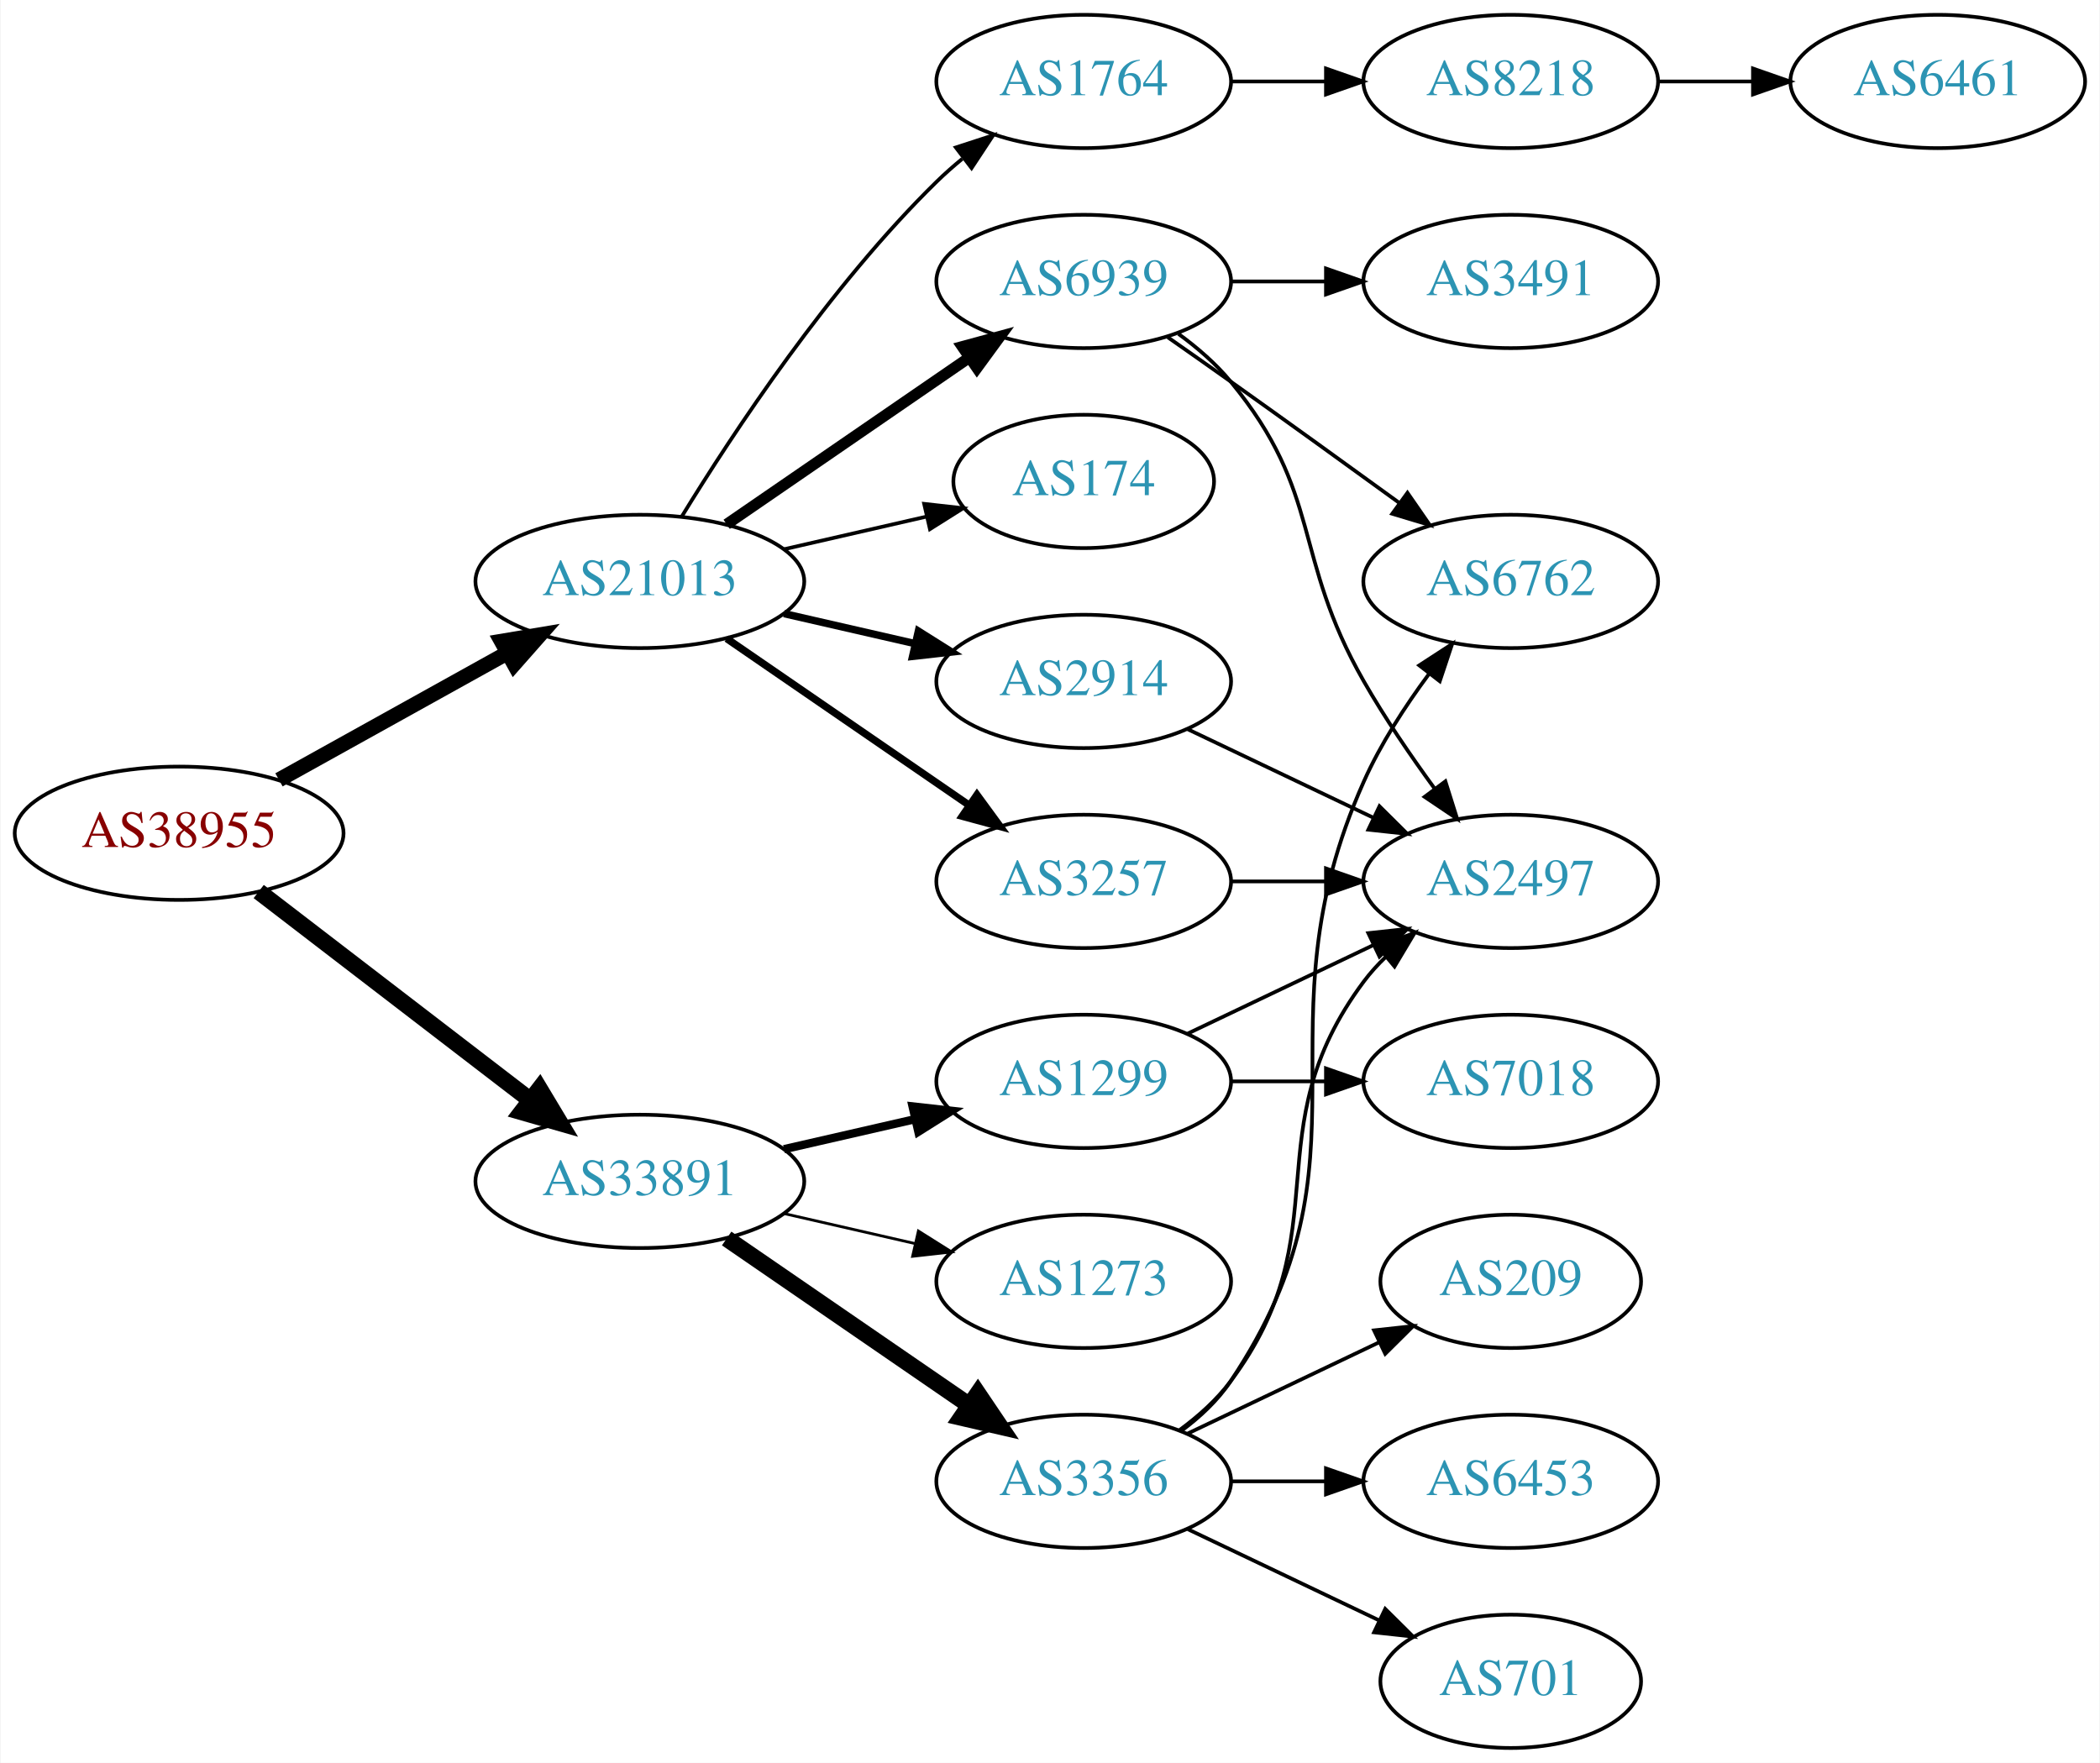
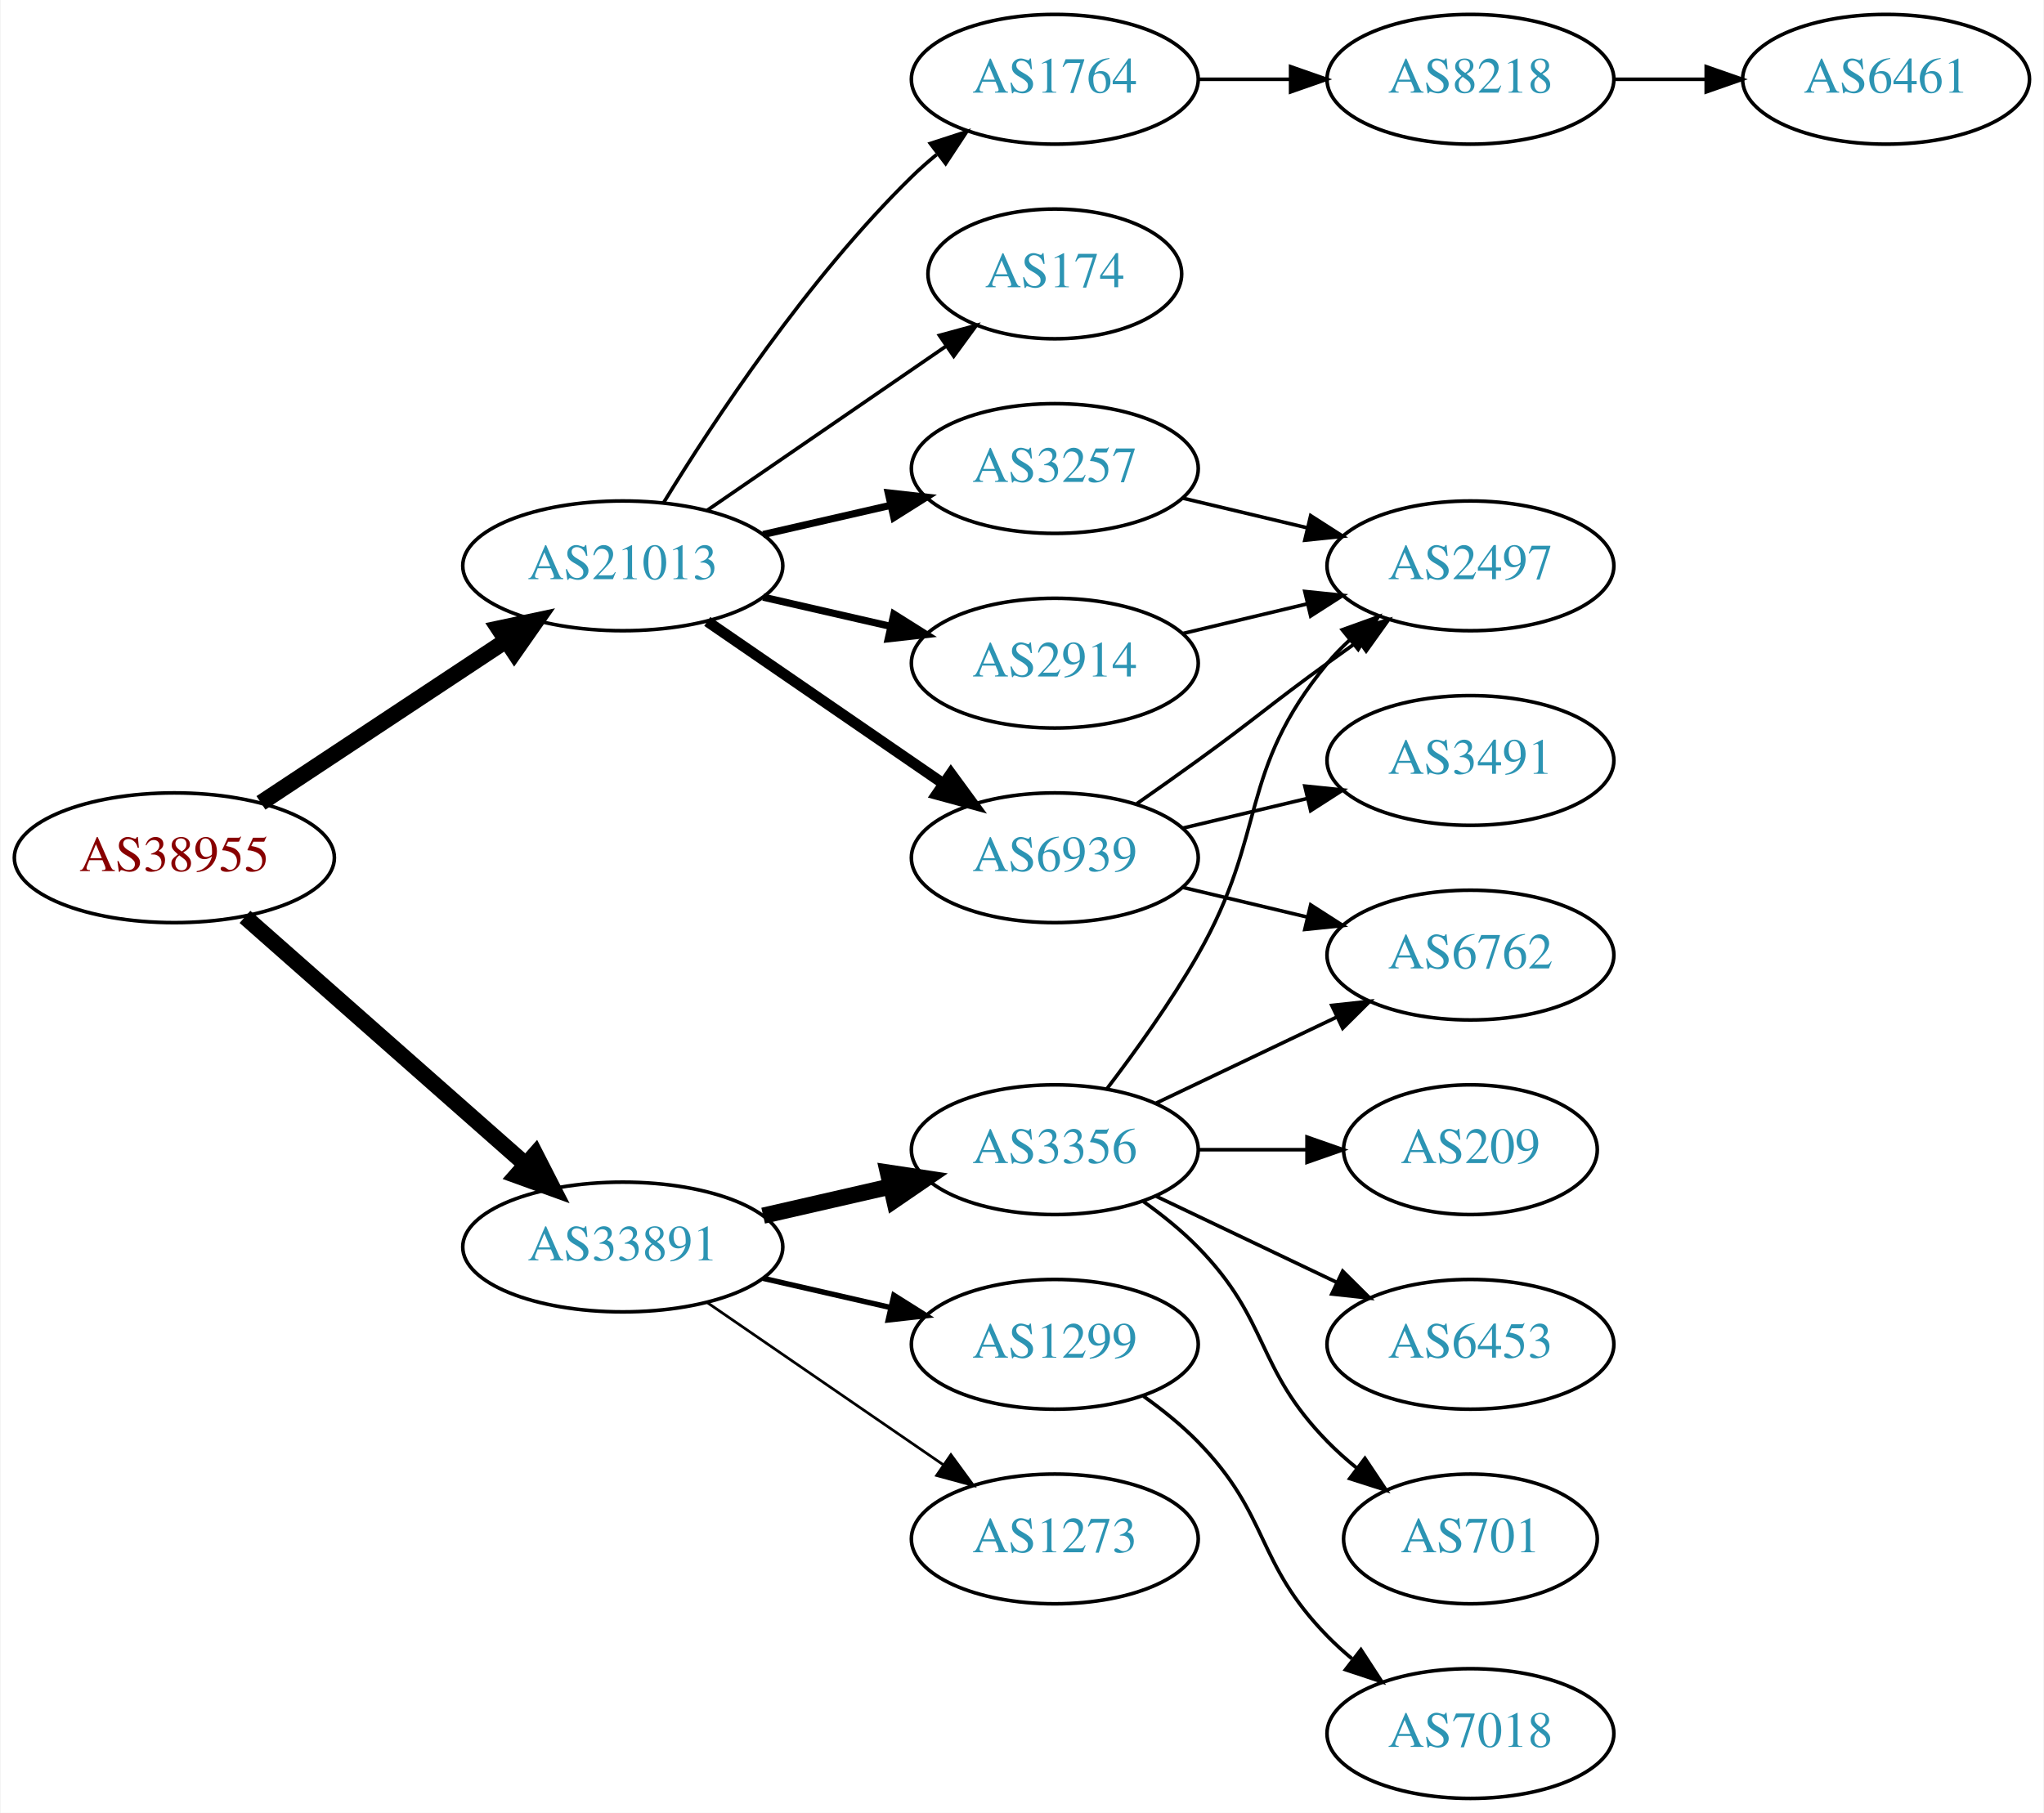
- <svg xmlns="http://www.w3.org/2000/svg" xmlns:xlink="http://www.w3.org/1999/xlink" width="567pt" height="476pt" viewBox="0.00 0.00 566.66 476.00">
-   <g id="graph0" class="graph" transform="scale(1 1) rotate(0) translate(4 472)">
-     <polygon fill="white" stroke="none" points="-4,4 -4,-472 562.663,-472 562.663,4 -4,4" />
+ <svg xmlns="http://www.w3.org/2000/svg" xmlns:xlink="http://www.w3.org/1999/xlink" width="567pt" height="503pt" viewBox="0.00 0.00 566.66 503.00">
+   <g id="graph0" class="graph" transform="scale(1 1) rotate(0) translate(4 499)">
+     <polygon fill="white" stroke="none" points="-4,4 -4,-499 562.663,-499 562.663,4 -4,4" />
    <g id="node1" class="node">
      <g id="a_node1">
        <a xlink:href="/asn/38955" xlink:title="AS38955 ~ World4You Internet Services GmbH [AT]">
-           <ellipse fill="#ffffff" stroke="black" cx="44.196" cy="-247" rx="44.393" ry="18" />
-           <text text-anchor="middle" x="44.196" y="-243.3" font-family="Times,serif" font-size="14.00" fill="#880000">AS38955</text>
+           <ellipse fill="#ffffff" stroke="black" cx="44.196" cy="-261" rx="44.393" ry="18" />
+           <text text-anchor="middle" x="44.196" y="-257.3" font-family="Times,serif" font-size="14.00" fill="#880000">AS38955</text>
        </a>
      </g>
    </g>
    <g id="node2" class="node">
      <g id="a_node2">
        <a xlink:href="/asn/21013" xlink:title="AS21013 ~ Wels, AT [AT]">
-           <ellipse fill="#ffffff" stroke="black" cx="168.588" cy="-315" rx="44.393" ry="18" />
-           <text text-anchor="middle" x="168.588" y="-311.3" font-family="Times,serif" font-size="14.00" fill="#2c94b3">AS21013</text>
+           <ellipse fill="#ffffff" stroke="black" cx="168.588" cy="-342" rx="44.393" ry="18" />
+           <text text-anchor="middle" x="168.588" y="-338.3" font-family="Times,serif" font-size="14.00" fill="#2c94b3">AS21013</text>
        </a>
      </g>
    </g>
    <g id="edge1" class="edge">
-       <path fill="none" stroke="black" stroke-width="4.05" d="M71.152,-261.421C89.083,-271.383 113.137,-284.747 132.735,-295.636" />
-       <polygon fill="black" stroke="black" stroke-width="4.05" points="131.207,-298.841 141.669,-300.6 134.649,-292.645 131.207,-298.841" />
+       <path fill="none" stroke="black" stroke-width="4.5" d="M68.217,-276.235C87.449,-288.963 115.056,-307.234 136.294,-321.289" />
+       <polygon fill="black" stroke="black" stroke-width="4.5" points="134.158,-324.597 144.67,-326.833 138.504,-318.03 134.158,-324.597" />
    </g>
    <g id="node3" class="node">
      <g id="a_node3">
        <a xlink:href="/asn/33891" xlink:title="AS33891 ~ CORE-BACKBONE GMBH GLOBAL NETWORK [DE]">
          <ellipse fill="#ffffff" stroke="black" cx="168.588" cy="-153" rx="44.393" ry="18" />
          <text text-anchor="middle" x="168.588" y="-149.3" font-family="Times,serif" font-size="14.00" fill="#2c94b3">AS33891</text>
        </a>
      </g>
    </g>
    <g id="edge2" class="edge">
-       <path fill="none" stroke="black" stroke-width="4.5" d="M65.682,-231.267C85.715,-215.88 116.402,-192.312 138.867,-175.058" />
-       <polygon fill="black" stroke="black" stroke-width="4.5" points="141.503,-177.999 147.036,-168.785 136.706,-171.753 141.503,-177.999" />
+       <path fill="none" stroke="black" stroke-width="4.5" d="M63.785,-244.597C84.482,-226.333 118.089,-196.678 141.434,-176.079" />
+       <polygon fill="black" stroke="black" stroke-width="4.5" points="144.333,-178.772 149.226,-169.203 139.122,-172.867 144.333,-178.772" />
    </g>
    <g id="node4" class="node">
      <g id="a_node4">
-         <a xlink:href="/asn/1764" xlink:title="AS1764 ~ NEXTLAYER-AS [AT]">
-           <ellipse fill="#ffffff" stroke="black" cx="288.431" cy="-450" rx="39.794" ry="18" />
-           <text text-anchor="middle" x="288.431" y="-446.3" font-family="Times,serif" font-size="14.00" fill="#2c94b3">AS1764</text>
+         <a xlink:href="/asn/174" xlink:title="AS174 ~ Cogent Communications [US]">
+           <ellipse fill="#ffffff" stroke="black" cx="288.431" cy="-423" rx="35.194" ry="18" />
+           <text text-anchor="middle" x="288.431" y="-419.3" font-family="Times,serif" font-size="14.00" fill="#2c94b3">AS174</text>
        </a>
      </g>
    </g>
    <g id="edge3" class="edge">
-       <path fill="none" stroke="black" d="M179.854,-332.44C193.662,-354.991 219.851,-394.722 248.784,-423 250.924,-425.092 253.242,-427.137 255.642,-429.106" />
-       <polygon fill="black" stroke="black" points="253.908,-432.185 263.983,-435.464 258.152,-426.618 253.908,-432.185" />
+       <path fill="none" stroke="black" d="M192.031,-357.426C210.846,-370.359 237.843,-388.915 258.319,-402.99" />
+       <polygon fill="black" stroke="black" points="256.429,-405.937 266.652,-408.718 260.394,-400.169 256.429,-405.937" />
    </g>
    <g id="node5" class="node">
      <g id="a_node5">
-         <a xlink:href="/asn/6939" xlink:title="AS6939 ~ Hurricane Electric LLC [US]">
-           <ellipse fill="#ffffff" stroke="black" cx="288.431" cy="-396" rx="39.794" ry="18" />
-           <text text-anchor="middle" x="288.431" y="-392.3" font-family="Times,serif" font-size="14.00" fill="#2c94b3">AS6939</text>
+         <a xlink:href="/asn/2914" xlink:title="AS2914 ~ NTT America, Inc. [US]">
+           <ellipse fill="#ffffff" stroke="black" cx="288.431" cy="-315" rx="39.794" ry="18" />
+           <text text-anchor="middle" x="288.431" y="-311.3" font-family="Times,serif" font-size="14.00" fill="#2c94b3">AS2914</text>
        </a>
      </g>
    </g>
    <g id="edge4" class="edge">
-       <path fill="none" stroke="black" stroke-width="3" d="M192.031,-330.426C210.612,-343.198 237.173,-361.455 257.553,-375.463" />
-       <polygon fill="black" stroke="black" stroke-width="3" points="255.643,-378.398 265.867,-381.178 259.609,-372.629 255.643,-378.398" />
+       <path fill="none" stroke="black" stroke-width="2" d="M207.523,-333.308C218.764,-330.733 231.176,-327.889 242.799,-325.226" />
+       <polygon fill="black" stroke="black" stroke-width="2" points="243.795,-328.588 252.761,-322.943 242.232,-321.765 243.795,-328.588" />
    </g>
    <g id="node6" class="node">
      <g id="a_node6">
-         <a xlink:href="/asn/174" xlink:title="AS174 ~ Cogent Communications [US]">
-           <ellipse fill="#ffffff" stroke="black" cx="288.431" cy="-342" rx="35.194" ry="18" />
-           <text text-anchor="middle" x="288.431" y="-338.3" font-family="Times,serif" font-size="14.00" fill="#2c94b3">AS174</text>
+         <a xlink:href="/asn/3257" xlink:title="AS3257 ~ GTT [DE]">
+           <ellipse fill="#ffffff" stroke="black" cx="288.431" cy="-369" rx="39.794" ry="18" />
+           <text text-anchor="middle" x="288.431" y="-365.3" font-family="Times,serif" font-size="14.00" fill="#2c94b3">AS3257</text>
        </a>
      </g>
    </g>
    <g id="edge5" class="edge">
-       <path fill="none" stroke="black" d="M207.523,-323.692C219.84,-326.514 233.565,-329.658 246.116,-332.534" />
-       <polygon fill="black" stroke="black" points="245.351,-335.949 255.88,-334.771 246.914,-329.126 245.351,-335.949" />
+       <path fill="none" stroke="black" stroke-width="2" d="M207.523,-350.692C218.764,-353.267 231.176,-356.111 242.799,-358.774" />
+       <polygon fill="black" stroke="black" stroke-width="2" points="242.232,-362.235 252.761,-361.057 243.795,-355.412 242.232,-362.235" />
    </g>
    <g id="node7" class="node">
      <g id="a_node7">
-         <a xlink:href="/asn/2914" xlink:title="AS2914 ~ NTT America, Inc. [US]">
-           <ellipse fill="#ffffff" stroke="black" cx="288.431" cy="-288" rx="39.794" ry="18" />
-           <text text-anchor="middle" x="288.431" y="-284.3" font-family="Times,serif" font-size="14.00" fill="#2c94b3">AS2914</text>
+         <a xlink:href="/asn/6939" xlink:title="AS6939 ~ Hurricane Electric LLC [US]">
+           <ellipse fill="#ffffff" stroke="black" cx="288.431" cy="-261" rx="39.794" ry="18" />
+           <text text-anchor="middle" x="288.431" y="-257.3" font-family="Times,serif" font-size="14.00" fill="#2c94b3">AS6939</text>
        </a>
      </g>
    </g>
    <g id="edge6" class="edge">
-       <path fill="none" stroke="black" stroke-width="2" d="M207.523,-306.308C218.764,-303.733 231.176,-300.889 242.799,-298.226" />
-       <polygon fill="black" stroke="black" stroke-width="2" points="243.795,-301.588 252.761,-295.943 242.232,-294.765 243.795,-301.588" />
+       <path fill="none" stroke="black" stroke-width="3" d="M192.031,-326.574C210.612,-313.802 237.173,-295.545 257.553,-281.537" />
+       <polygon fill="black" stroke="black" stroke-width="3" points="259.609,-284.371 265.867,-275.822 255.643,-278.602 259.609,-284.371" />
    </g>
    <g id="node8" class="node">
      <g id="a_node8">
-         <a xlink:href="/asn/3257" xlink:title="AS3257 ~ GTT [DE]">
-           <ellipse fill="#ffffff" stroke="black" cx="288.431" cy="-234" rx="39.794" ry="18" />
-           <text text-anchor="middle" x="288.431" y="-230.3" font-family="Times,serif" font-size="14.00" fill="#2c94b3">AS3257</text>
+         <a xlink:href="/asn/1764" xlink:title="AS1764 ~ NEXTLAYER-AS [AT]">
+           <ellipse fill="#ffffff" stroke="black" cx="288.431" cy="-477" rx="39.794" ry="18" />
+           <text text-anchor="middle" x="288.431" y="-473.3" font-family="Times,serif" font-size="14.00" fill="#2c94b3">AS1764</text>
        </a>
      </g>
    </g>
    <g id="edge7" class="edge">
-       <path fill="none" stroke="black" stroke-width="2" d="M192.031,-299.574C210.612,-286.802 237.173,-268.545 257.553,-254.537" />
-       <polygon fill="black" stroke="black" stroke-width="2" points="259.609,-257.371 265.867,-248.822 255.643,-251.602 259.609,-257.371" />
+       <path fill="none" stroke="black" d="M179.854,-359.44C193.662,-381.991 219.851,-421.722 248.784,-450 250.924,-452.092 253.242,-454.137 255.642,-456.106" />
+       <polygon fill="black" stroke="black" points="253.908,-459.185 263.983,-462.464 258.152,-453.618 253.908,-459.185" />
    </g>
    <g id="node14" class="node">
      <g id="a_node14">
-         <a xlink:href="/asn/3356" xlink:title="AS3356 ~ Level 3 Parent, LLC [US]">
-           <ellipse fill="#ffffff" stroke="black" cx="288.431" cy="-72" rx="39.794" ry="18" />
-           <text text-anchor="middle" x="288.431" y="-68.3" font-family="Times,serif" font-size="14.00" fill="#2c94b3">AS3356</text>
+         <a xlink:href="/asn/1299" xlink:title="AS1299 ~ Telia Carrier [EU]">
+           <ellipse fill="#ffffff" stroke="black" cx="288.431" cy="-126" rx="39.794" ry="18" />
+           <text text-anchor="middle" x="288.431" y="-122.3" font-family="Times,serif" font-size="14.00" fill="#2c94b3">AS1299</text>
        </a>
      </g>
    </g>
    <g id="edge15" class="edge">
-       <path fill="none" stroke="black" stroke-width="4.5" d="M192.031,-137.574C210.612,-124.802 237.173,-106.545 257.553,-92.537" />
-       <polygon fill="black" stroke="black" stroke-width="4.5" points="259.856,-95.731 265.867,-86.822 255.396,-89.242 259.856,-95.731" />
+       <path fill="none" stroke="black" stroke-width="1.5" d="M207.523,-144.308C218.764,-141.733 231.176,-138.889 242.799,-136.226" />
+       <polygon fill="black" stroke="black" stroke-width="1.5" points="243.795,-139.588 252.761,-133.943 242.232,-132.765 243.795,-139.588" />
    </g>
    <g id="node15" class="node">
      <g id="a_node15">
-         <a xlink:href="/asn/1299" xlink:title="AS1299 ~ Telia Carrier [EU]">
+         <a xlink:href="/asn/3356" xlink:title="AS3356 ~ Level 3 Parent, LLC [US]">
          <ellipse fill="#ffffff" stroke="black" cx="288.431" cy="-180" rx="39.794" ry="18" />
-           <text text-anchor="middle" x="288.431" y="-176.3" font-family="Times,serif" font-size="14.00" fill="#2c94b3">AS1299</text>
+           <text text-anchor="middle" x="288.431" y="-176.3" font-family="Times,serif" font-size="14.00" fill="#2c94b3">AS3356</text>
        </a>
      </g>
    </g>
    <g id="edge16" class="edge">
-       <path fill="none" stroke="black" stroke-width="2.25" d="M207.523,-161.692C218.764,-164.267 231.176,-167.111 242.799,-169.774" />
-       <polygon fill="black" stroke="black" stroke-width="2.25" points="242.232,-173.235 252.761,-172.057 243.795,-166.412 242.232,-173.235" />
+       <path fill="none" stroke="black" stroke-width="4.5" d="M207.523,-161.692C218.764,-164.267 231.176,-167.111 242.799,-169.774" />
+       <polygon fill="black" stroke="black" stroke-width="4.5" points="242.134,-173.661 252.761,-172.057 243.893,-165.985 242.134,-173.661" />
    </g>
    <g id="node16" class="node">
      <g id="a_node16">
        <a xlink:href="/asn/1273" xlink:title="AS1273 ~ Vodafone Group PLC [EU]">
-           <ellipse fill="#ffffff" stroke="black" cx="288.431" cy="-126" rx="39.794" ry="18" />
-           <text text-anchor="middle" x="288.431" y="-122.3" font-family="Times,serif" font-size="14.00" fill="#2c94b3">AS1273</text>
+           <ellipse fill="#ffffff" stroke="black" cx="288.431" cy="-72" rx="39.794" ry="18" />
+           <text text-anchor="middle" x="288.431" y="-68.3" font-family="Times,serif" font-size="14.00" fill="#2c94b3">AS1273</text>
        </a>
      </g>
    </g>
    <g id="edge17" class="edge">
-       <path fill="none" stroke="black" stroke-width="0.75" d="M207.523,-144.308C218.764,-141.733 231.176,-138.889 242.799,-136.226" />
-       <polygon fill="black" stroke="black" stroke-width="0.75" points="243.795,-139.588 252.761,-133.943 242.232,-132.765 243.795,-139.588" />
+       <path fill="none" stroke="black" stroke-width="0.75" d="M192.031,-137.574C210.612,-124.802 237.173,-106.545 257.553,-92.537" />
+       <polygon fill="black" stroke="black" stroke-width="0.75" points="259.609,-95.371 265.867,-86.822 255.643,-89.602 259.609,-95.371" />
    </g>
    <g id="node9" class="node">
      <g id="a_node9">
-         <a xlink:href="/asn/8218" xlink:title="AS8218 ~ legacy Neotelecoms [FR]">
-           <ellipse fill="#ffffff" stroke="black" cx="403.724" cy="-450" rx="39.794" ry="18" />
-           <text text-anchor="middle" x="403.724" y="-446.3" font-family="Times,serif" font-size="14.00" fill="#2c94b3">AS8218</text>
+         <a xlink:href="/asn/2497" xlink:title="AS2497 ~ Internet Initiative Japan Inc. [JP]">
+           <ellipse fill="#ffffff" stroke="black" cx="403.724" cy="-342" rx="39.794" ry="18" />
+           <text text-anchor="middle" x="403.724" y="-338.3" font-family="Times,serif" font-size="14.00" fill="#2c94b3">AS2497</text>
        </a>
      </g>
    </g>
    <g id="edge8" class="edge">
-       <path fill="none" stroke="black" d="M328.103,-450C336.306,-450 345.07,-450 353.602,-450" />
-       <polygon fill="black" stroke="black" points="353.841,-453.5 363.841,-450 353.841,-446.5 353.841,-453.5" />
+       <path fill="none" stroke="black" d="M324.038,-323.248C334.909,-325.838 347.064,-328.735 358.506,-331.462" />
+       <polygon fill="black" stroke="black" points="357.789,-334.889 368.328,-333.803 359.412,-328.08 357.789,-334.889" />
+     </g>
+     <g id="edge12" class="edge">
+       <path fill="none" stroke="black" d="M324.038,-360.752C334.909,-358.162 347.064,-355.265 358.506,-352.538" />
+       <polygon fill="black" stroke="black" points="359.412,-355.92 368.328,-350.197 357.789,-349.111 359.412,-355.92" />
+     </g>
+     <g id="edge11" class="edge">
+       <path fill="none" stroke="black" d="M311.188,-276.009C316.722,-279.879 322.641,-284.064 328.077,-288 344.277,-299.729 347.877,-303.271 364.077,-315 366.88,-317.029 369.812,-319.125 372.752,-321.21" />
+       <polygon fill="black" stroke="black" points="370.775,-324.097 380.967,-326.991 374.803,-318.373 370.775,-324.097" />
+     </g>
+     <g id="node10" class="node">
+       <g id="a_node10">
+         <a xlink:href="/asn/3491" xlink:title="AS3491 ~ PCCW Global, Inc. [US]">
+           <ellipse fill="#ffffff" stroke="black" cx="403.724" cy="-288" rx="39.794" ry="18" />
+           <text text-anchor="middle" x="403.724" y="-284.3" font-family="Times,serif" font-size="14.00" fill="#2c94b3">AS3491</text>
+         </a>
+       </g>
+     </g>
+     <g id="edge9" class="edge">
+       <path fill="none" stroke="black" d="M324.038,-269.248C334.909,-271.838 347.064,-274.735 358.506,-277.462" />
+       <polygon fill="black" stroke="black" points="357.789,-280.889 368.328,-279.803 359.412,-274.08 357.789,-280.889" />
    </g>
    <g id="node11" class="node">
      <g id="a_node11">
-         <a xlink:href="/asn/3491" xlink:title="AS3491 ~ PCCW Global, Inc. [US]">
-           <ellipse fill="#ffffff" stroke="black" cx="403.724" cy="-396" rx="39.794" ry="18" />
-           <text text-anchor="middle" x="403.724" y="-392.3" font-family="Times,serif" font-size="14.00" fill="#2c94b3">AS3491</text>
+         <a xlink:href="/asn/6762" xlink:title="AS6762 ~ TELECOM ITALIA SPARKLE S.p.A. [IT]">
+           <ellipse fill="#ffffff" stroke="black" cx="403.724" cy="-234" rx="39.794" ry="18" />
+           <text text-anchor="middle" x="403.724" y="-230.3" font-family="Times,serif" font-size="14.00" fill="#2c94b3">AS6762</text>
        </a>
      </g>
    </g>
    <g id="edge10" class="edge">
-       <path fill="none" stroke="black" d="M328.103,-396C336.306,-396 345.07,-396 353.602,-396" />
-       <polygon fill="black" stroke="black" points="353.841,-399.5 363.841,-396 353.841,-392.5 353.841,-399.5" />
+       <path fill="none" stroke="black" d="M324.038,-252.752C334.909,-250.162 347.064,-247.265 358.506,-244.538" />
+       <polygon fill="black" stroke="black" points="359.412,-247.92 368.328,-242.197 357.789,-241.111 359.412,-247.92" />
    </g>
    <g id="node12" class="node">
      <g id="a_node12">
-         <a xlink:href="/asn/2497" xlink:title="AS2497 ~ Internet Initiative Japan Inc. [JP]">
-           <ellipse fill="#ffffff" stroke="black" cx="403.724" cy="-234" rx="39.794" ry="18" />
-           <text text-anchor="middle" x="403.724" y="-230.3" font-family="Times,serif" font-size="14.00" fill="#2c94b3">AS2497</text>
-         </a>
-       </g>
-     </g>
-     <g id="edge11" class="edge">
-       <path fill="none" stroke="black" d="M314.012,-381.844C319.106,-378.128 324.12,-373.799 328.077,-369 353.142,-338.606 344.513,-322.194 364.077,-288 369.718,-278.142 376.74,-267.874 383.246,-258.972" />
-       <polygon fill="black" stroke="black" points="386.084,-261.02 389.262,-250.913 380.475,-256.832 386.084,-261.02" />
+         <a xlink:href="/asn/8218" xlink:title="AS8218 ~ legacy Neotelecoms [FR]">
+           <ellipse fill="#ffffff" stroke="black" cx="403.724" cy="-477" rx="39.794" ry="18" />
+           <text text-anchor="middle" x="403.724" y="-473.3" font-family="Times,serif" font-size="14.00" fill="#2c94b3">AS8218</text>
+         </a>
+       </g>
+     </g>
+     <g id="edge13" class="edge">
+       <path fill="none" stroke="black" d="M328.103,-477C336.306,-477 345.07,-477 353.602,-477" />
+       <polygon fill="black" stroke="black" points="353.841,-480.5 363.841,-477 353.841,-473.5 353.841,-480.5" />
    </g>
    <g id="node13" class="node">
      <g id="a_node13">
-         <a xlink:href="/asn/6762" xlink:title="AS6762 ~ TELECOM ITALIA SPARKLE S.p.A. [IT]">
-           <ellipse fill="#ffffff" stroke="black" cx="403.724" cy="-315" rx="39.794" ry="18" />
-           <text text-anchor="middle" x="403.724" y="-311.3" font-family="Times,serif" font-size="14.00" fill="#2c94b3">AS6762</text>
-         </a>
-       </g>
-     </g>
-     <g id="edge12" class="edge">
-       <path fill="none" stroke="black" d="M311.141,-380.926C316.676,-377.057 322.607,-372.889 328.077,-369 343.191,-358.255 359.925,-346.167 373.713,-336.156" />
-       <polygon fill="black" stroke="black" points="375.845,-338.933 381.875,-330.222 371.729,-333.271 375.845,-338.933" />
-     </g>
-     <g id="edge13" class="edge">
-       <path fill="none" stroke="black" d="M316.567,-275.066C331.561,-267.919 350.382,-258.948 366.605,-251.215" />
-       <polygon fill="black" stroke="black" points="368.288,-254.291 375.809,-246.829 365.276,-247.972 368.288,-254.291" />
+         <a xlink:href="/asn/6461" xlink:title="AS6461 ~ Zayo Bandwidth [US]">
+           <ellipse fill="#ffffff" stroke="black" cx="519.017" cy="-477" rx="39.794" ry="18" />
+           <text text-anchor="middle" x="519.017" y="-473.3" font-family="Times,serif" font-size="14.00" fill="#2c94b3">AS6461</text>
+         </a>
+       </g>
    </g>
    <g id="edge14" class="edge">
-       <path fill="none" stroke="black" d="M328.103,-234C336.306,-234 345.07,-234 353.602,-234" />
-       <polygon fill="black" stroke="black" points="353.841,-237.5 363.841,-234 353.841,-230.5 353.841,-237.5" />
-     </g>
-     <g id="node10" class="node">
-       <g id="a_node10">
-         <a xlink:href="/asn/6461" xlink:title="AS6461 ~ ZAYO-6461 [US]">
-           <ellipse fill="#ffffff" stroke="black" cx="519.017" cy="-450" rx="39.794" ry="18" />
-           <text text-anchor="middle" x="519.017" y="-446.3" font-family="Times,serif" font-size="14.00" fill="#2c94b3">AS6461</text>
-         </a>
-       </g>
-     </g>
-     <g id="edge9" class="edge">
-       <path fill="none" stroke="black" d="M443.396,-450C451.599,-450 460.363,-450 468.895,-450" />
-       <polygon fill="black" stroke="black" points="469.134,-453.5 479.134,-450 469.134,-446.5 469.134,-453.5" />
-     </g>
-     <g id="edge21" class="edge">
-       <path fill="none" stroke="black" d="M314.362,-85.882C319.438,-89.611 324.356,-94.016 328.077,-99 358.349,-139.542 333.806,-166.458 364.077,-207 365.822,-209.336 367.829,-211.545 369.992,-213.617" />
-       <polygon fill="black" stroke="black" points="367.87,-216.405 377.793,-220.118 372.352,-211.027 367.87,-216.405" />
-     </g>
-     <g id="edge22" class="edge">
-       <path fill="none" stroke="black" d="M314.75,-85.607C319.806,-89.351 324.617,-93.831 328.077,-99 369.102,-160.294 334.008,-193.651 364.077,-261 368.589,-271.106 375.152,-281.226 381.593,-289.929" />
-       <polygon fill="black" stroke="black" points="379.028,-292.334 387.913,-298.106 384.567,-288.053 379.028,-292.334" />
+       <path fill="none" stroke="black" d="M443.396,-477C451.599,-477 460.363,-477 468.895,-477" />
+       <polygon fill="black" stroke="black" points="469.134,-480.5 479.134,-477 469.134,-473.5 469.134,-480.5" />
    </g>
    <g id="node17" class="node">
      <g id="a_node17">
-         <a xlink:href="/asn/6453" xlink:title="AS6453 ~ TATA COMMUNICATIONS (AMERICA) INC [US]">
-           <ellipse fill="#ffffff" stroke="black" cx="403.724" cy="-72" rx="39.794" ry="18" />
-           <text text-anchor="middle" x="403.724" y="-68.3" font-family="Times,serif" font-size="14.00" fill="#2c94b3">AS6453</text>
+         <a xlink:href="/asn/7018" xlink:title="AS7018 ~ AT&amp;T Services, Inc. [US]">
+           <ellipse fill="#ffffff" stroke="black" cx="403.724" cy="-18" rx="39.794" ry="18" />
+           <text text-anchor="middle" x="403.724" y="-14.3" font-family="Times,serif" font-size="14.00" fill="#2c94b3">AS7018</text>
        </a>
      </g>
    </g>
    <g id="edge18" class="edge">
-       <path fill="none" stroke="black" d="M328.103,-72C336.306,-72 345.07,-72 353.602,-72" />
-       <polygon fill="black" stroke="black" points="353.841,-75.5 363.841,-72 353.841,-68.5 353.841,-75.5" />
+       <path fill="none" stroke="black" d="M313.025,-111.611C318.281,-107.852 323.613,-103.563 328.077,-99 348.25,-78.383 343.905,-65.617 364.077,-45 366.17,-42.861 368.453,-40.782 370.83,-38.79" />
+       <polygon fill="black" stroke="black" points="373.349,-41.268 379.13,-32.389 369.074,-35.725 373.349,-41.268" />
+     </g>
+     <g id="edge20" class="edge">
+       <path fill="none" stroke="black" d="M302.892,-196.913C310.785,-207.27 320.634,-220.992 328.077,-234 347.642,-268.194 339.013,-284.606 364.077,-315 365.932,-317.25 368.02,-319.396 370.238,-321.424" />
+       <polygon fill="black" stroke="black" points="368.174,-324.256 378.143,-327.844 372.587,-318.823 368.174,-324.256" />
+     </g>
+     <g id="edge22" class="edge">
+       <path fill="none" stroke="black" d="M316.567,-192.934C331.561,-200.081 350.382,-209.052 366.605,-216.785" />
+       <polygon fill="black" stroke="black" points="365.276,-220.028 375.809,-221.171 368.288,-213.709 365.276,-220.028" />
    </g>
    <g id="node18" class="node">
      <g id="a_node18">
-         <a xlink:href="/asn/701" xlink:title="AS701 ~ UUNET [US]">
-           <ellipse fill="#ffffff" stroke="black" cx="403.724" cy="-18" rx="35.194" ry="18" />
-           <text text-anchor="middle" x="403.724" y="-14.3" font-family="Times,serif" font-size="14.00" fill="#2c94b3">AS701</text>
+         <a xlink:href="/asn/209" xlink:title="AS209 ~ CenturyLink Communications, LLC [US]">
+           <ellipse fill="#ffffff" stroke="black" cx="403.724" cy="-180" rx="35.194" ry="18" />
+           <text text-anchor="middle" x="403.724" y="-176.3" font-family="Times,serif" font-size="14.00" fill="#2c94b3">AS209</text>
        </a>
      </g>
    </g>
    <g id="edge19" class="edge">
-       <path fill="none" stroke="black" d="M316.567,-59.066C331.999,-51.71 351.485,-42.423 368.02,-34.541" />
-       <polygon fill="black" stroke="black" points="369.84,-37.551 377.361,-30.089 366.828,-31.232 369.84,-37.551" />
+       <path fill="none" stroke="black" d="M328.103,-180C337.808,-180 348.299,-180 358.262,-180" />
+       <polygon fill="black" stroke="black" points="358.398,-183.5 368.398,-180 358.398,-176.5 358.398,-183.5" />
    </g>
    <g id="node19" class="node">
      <g id="a_node19">
-         <a xlink:href="/asn/209" xlink:title="AS209 ~ CenturyLink Communications, LLC [US]">
-           <ellipse fill="#ffffff" stroke="black" cx="403.724" cy="-126" rx="35.194" ry="18" />
-           <text text-anchor="middle" x="403.724" y="-122.3" font-family="Times,serif" font-size="14.00" fill="#2c94b3">AS209</text>
-         </a>
-       </g>
-     </g>
-     <g id="edge20" class="edge">
-       <path fill="none" stroke="black" d="M316.567,-84.934C331.999,-92.29 351.485,-101.577 368.02,-109.459" />
-       <polygon fill="black" stroke="black" points="366.828,-112.768 377.361,-113.911 369.84,-106.449 366.828,-112.768" />
-     </g>
-     <g id="edge24" class="edge">
-       <path fill="none" stroke="black" d="M316.567,-192.934C331.561,-200.081 350.382,-209.052 366.605,-216.785" />
-       <polygon fill="black" stroke="black" points="365.276,-220.028 375.809,-221.171 368.288,-213.709 365.276,-220.028" />
+         <a xlink:href="/asn/6453" xlink:title="AS6453 ~ TATA COMMUNICATIONS (AMERICA) INC [US]">
+           <ellipse fill="#ffffff" stroke="black" cx="403.724" cy="-126" rx="39.794" ry="18" />
+           <text text-anchor="middle" x="403.724" y="-122.3" font-family="Times,serif" font-size="14.00" fill="#2c94b3">AS6453</text>
+         </a>
+       </g>
+     </g>
+     <g id="edge21" class="edge">
+       <path fill="none" stroke="black" d="M316.567,-167.066C331.561,-159.919 350.382,-150.948 366.605,-143.215" />
+       <polygon fill="black" stroke="black" points="368.288,-146.291 375.809,-138.829 365.276,-139.972 368.288,-146.291" />
    </g>
    <g id="node20" class="node">
      <g id="a_node20">
-         <a xlink:href="/asn/7018" xlink:title="AS7018 ~ AT&amp;T Services, Inc. [US]">
-           <ellipse fill="#ffffff" stroke="black" cx="403.724" cy="-180" rx="39.794" ry="18" />
-           <text text-anchor="middle" x="403.724" y="-176.3" font-family="Times,serif" font-size="14.00" fill="#2c94b3">AS7018</text>
+         <a xlink:href="/asn/701" xlink:title="AS701 ~ UUNET [US]">
+           <ellipse fill="#ffffff" stroke="black" cx="403.724" cy="-72" rx="35.194" ry="18" />
+           <text text-anchor="middle" x="403.724" y="-68.3" font-family="Times,serif" font-size="14.00" fill="#2c94b3">AS701</text>
        </a>
      </g>
    </g>
    <g id="edge23" class="edge">
-       <path fill="none" stroke="black" d="M328.103,-180C336.306,-180 345.07,-180 353.602,-180" />
-       <polygon fill="black" stroke="black" points="353.841,-183.5 363.841,-180 353.841,-176.5 353.841,-183.5" />
+       <path fill="none" stroke="black" d="M313.025,-165.611C318.281,-161.852 323.613,-157.563 328.077,-153 348.25,-132.383 343.905,-119.617 364.077,-99 366.556,-96.466 369.303,-94.017 372.156,-91.696" />
+       <polygon fill="black" stroke="black" points="374.458,-94.343 380.341,-85.532 370.247,-88.752 374.458,-94.343" />
    </g>
  </g>
</svg>
